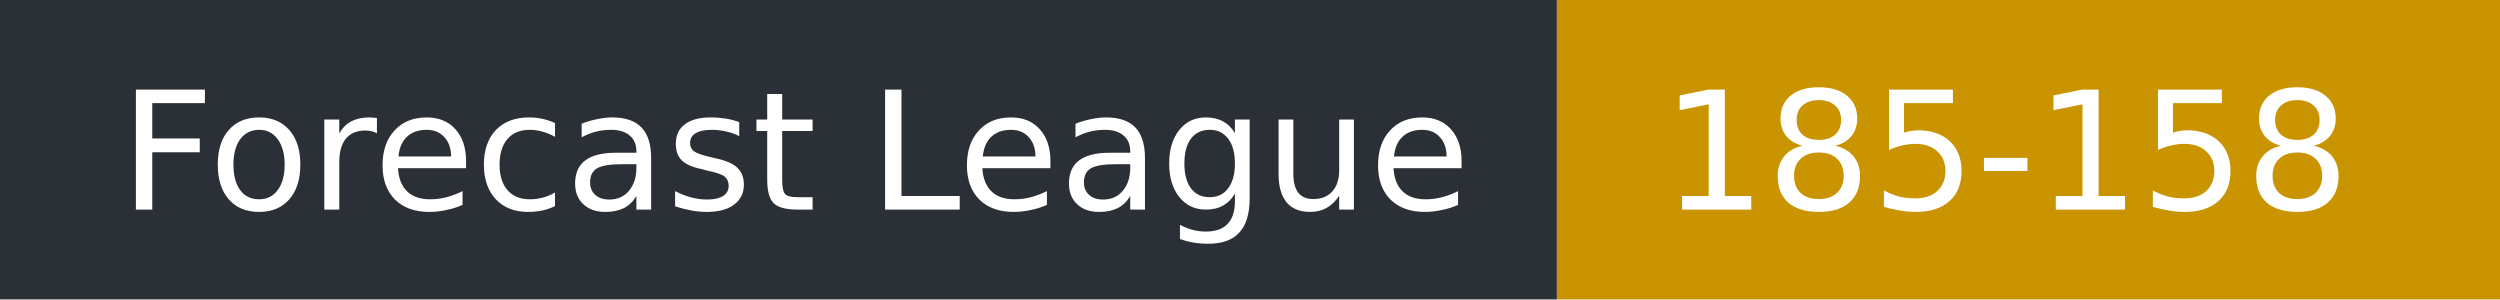
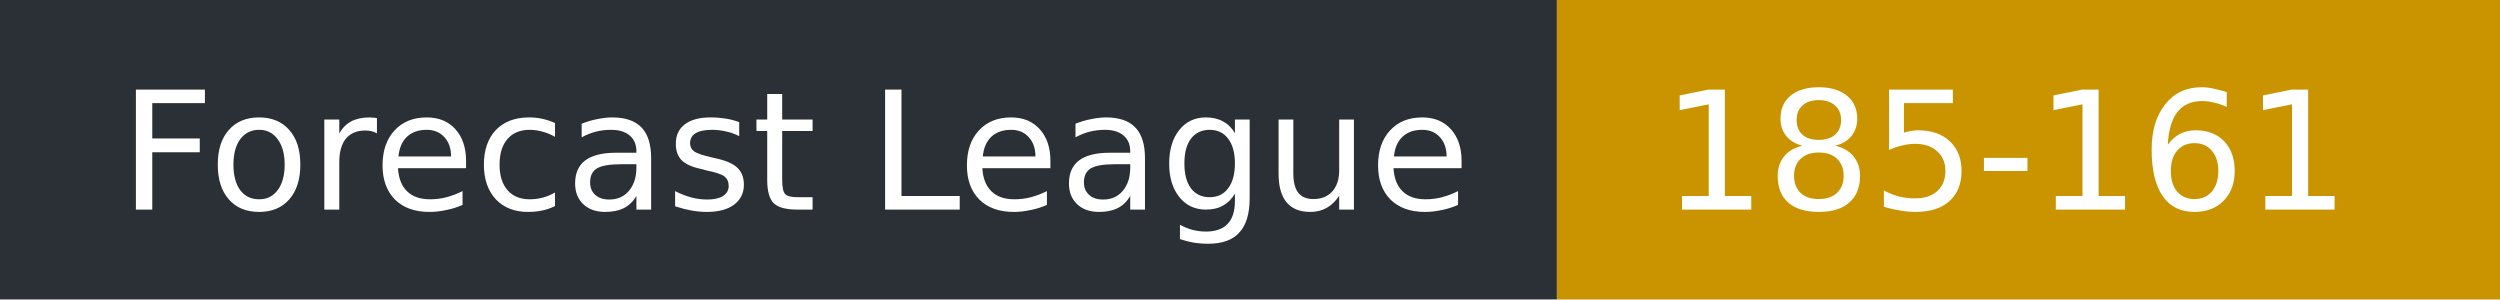
- <svg xmlns="http://www.w3.org/2000/svg" width="167" height="20" role="img" aria-label="Forecast League: 185-158">
+ <svg xmlns="http://www.w3.org/2000/svg" width="167" height="20" role="img" aria-label="Forecast League: 185-161">
  <rect width="104" height="20" fill="#2b2f36" />
  <rect x="104" width="63" height="20" fill="#c99400" />
  <g fill="#fff" font-family="Verdana,DejaVu Sans,sans-serif" font-size="11">
    <text x="8" y="14">Forecast League</text>
-     <text x="111" y="14">185-158</text>
+     <text x="111" y="14">185-161</text>
  </g>
</svg>
